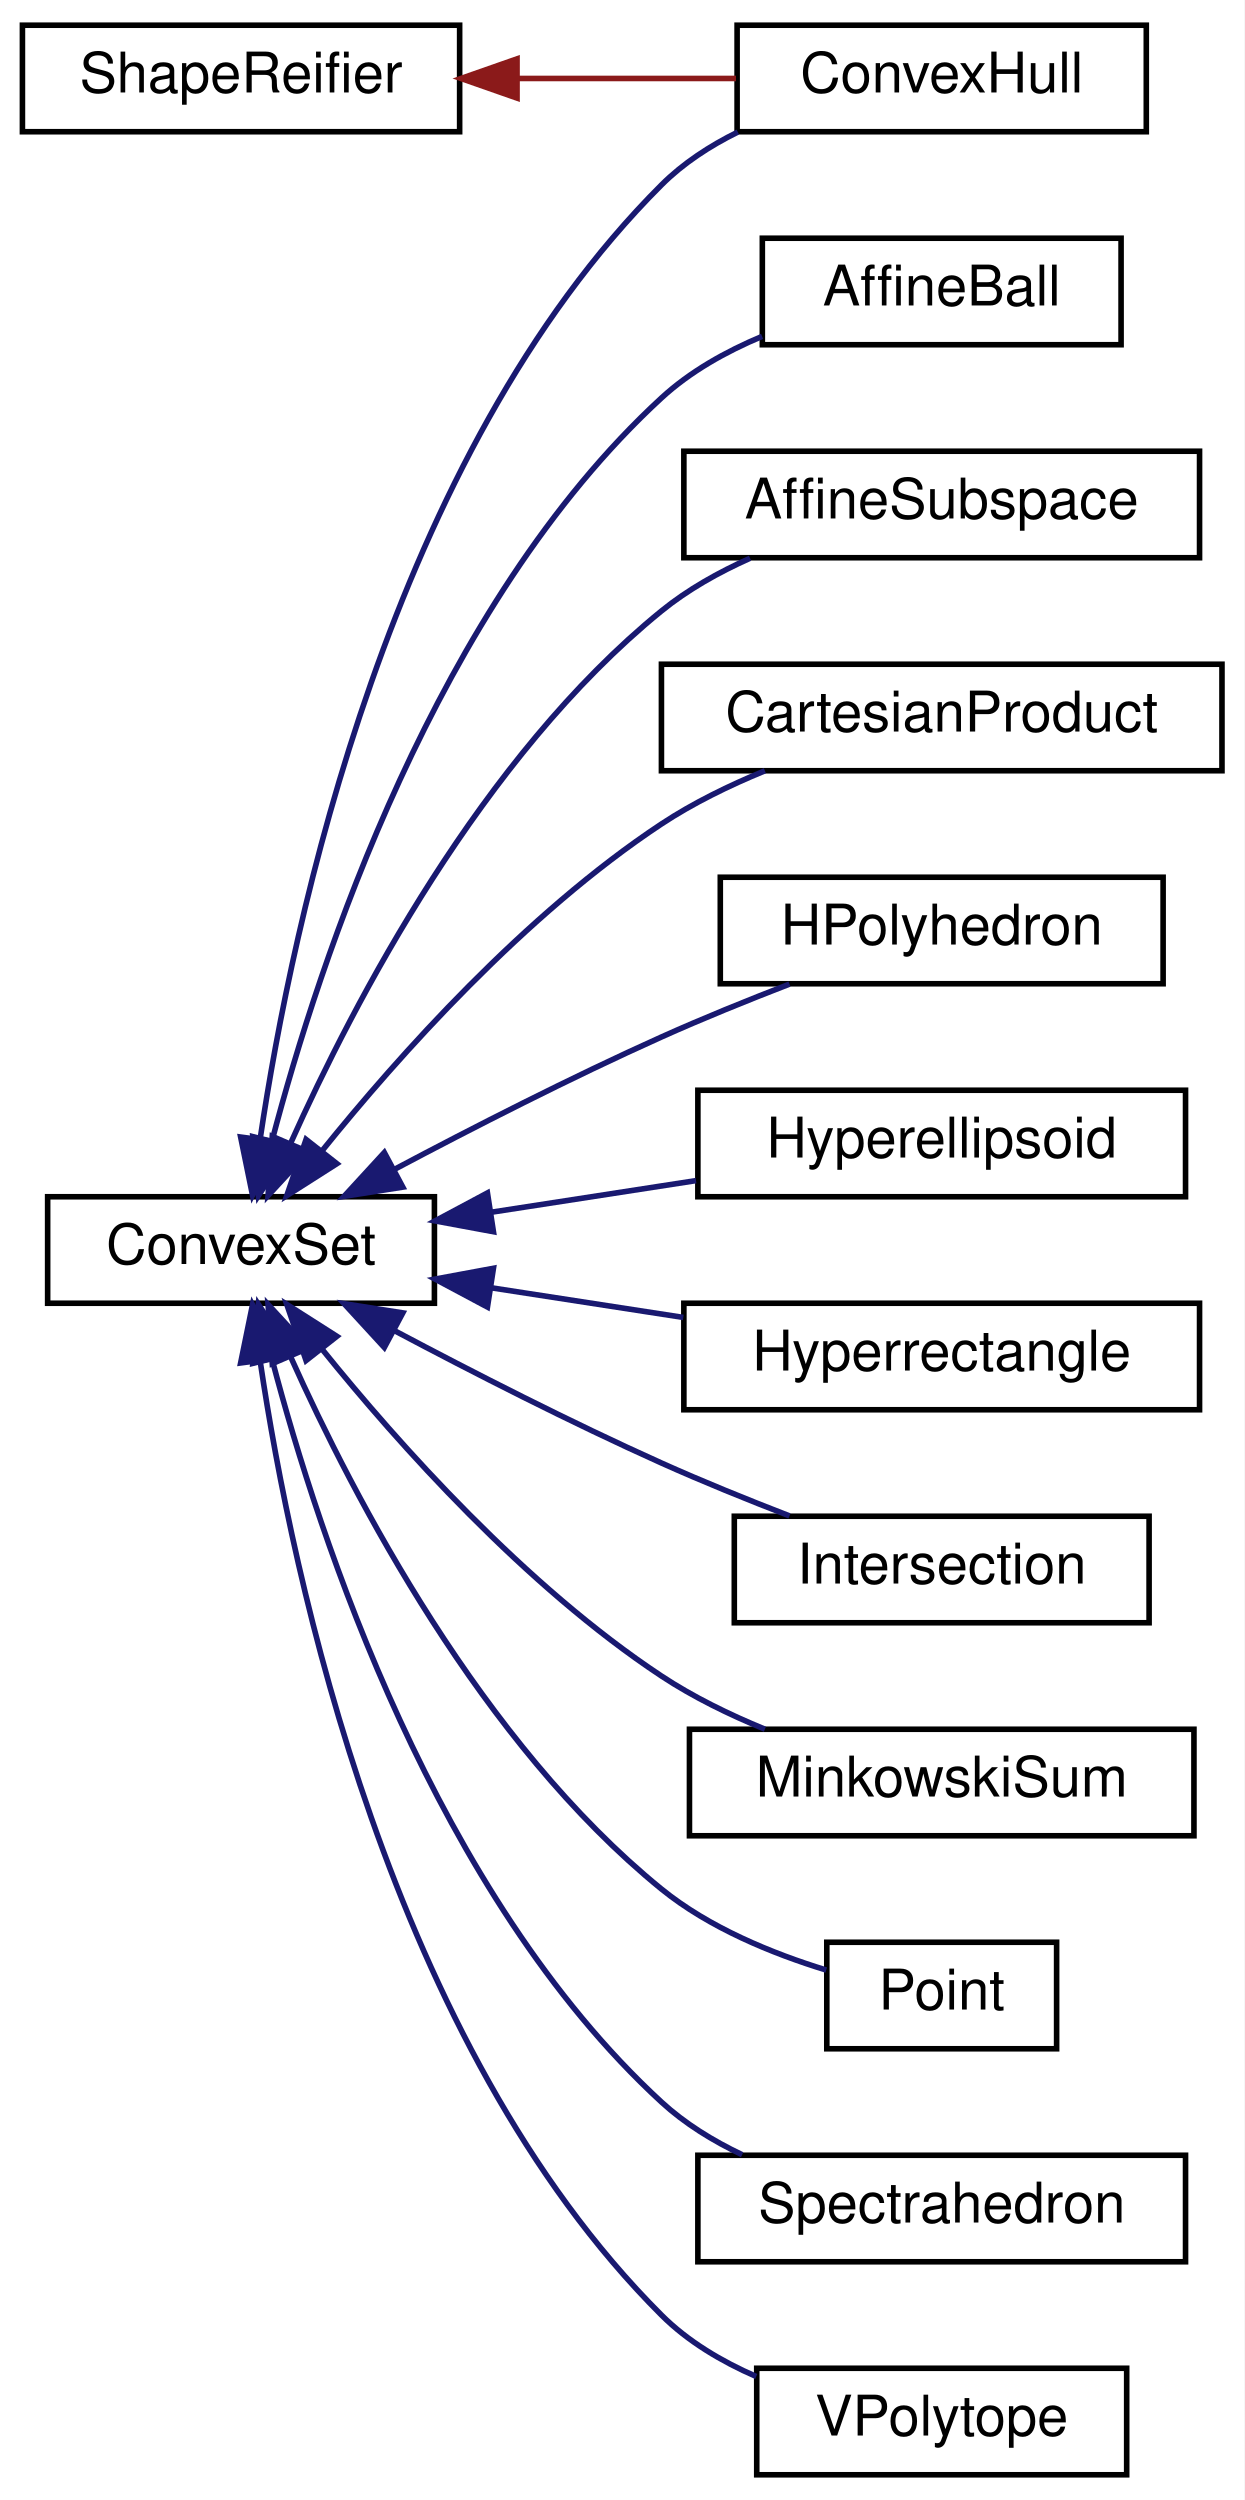
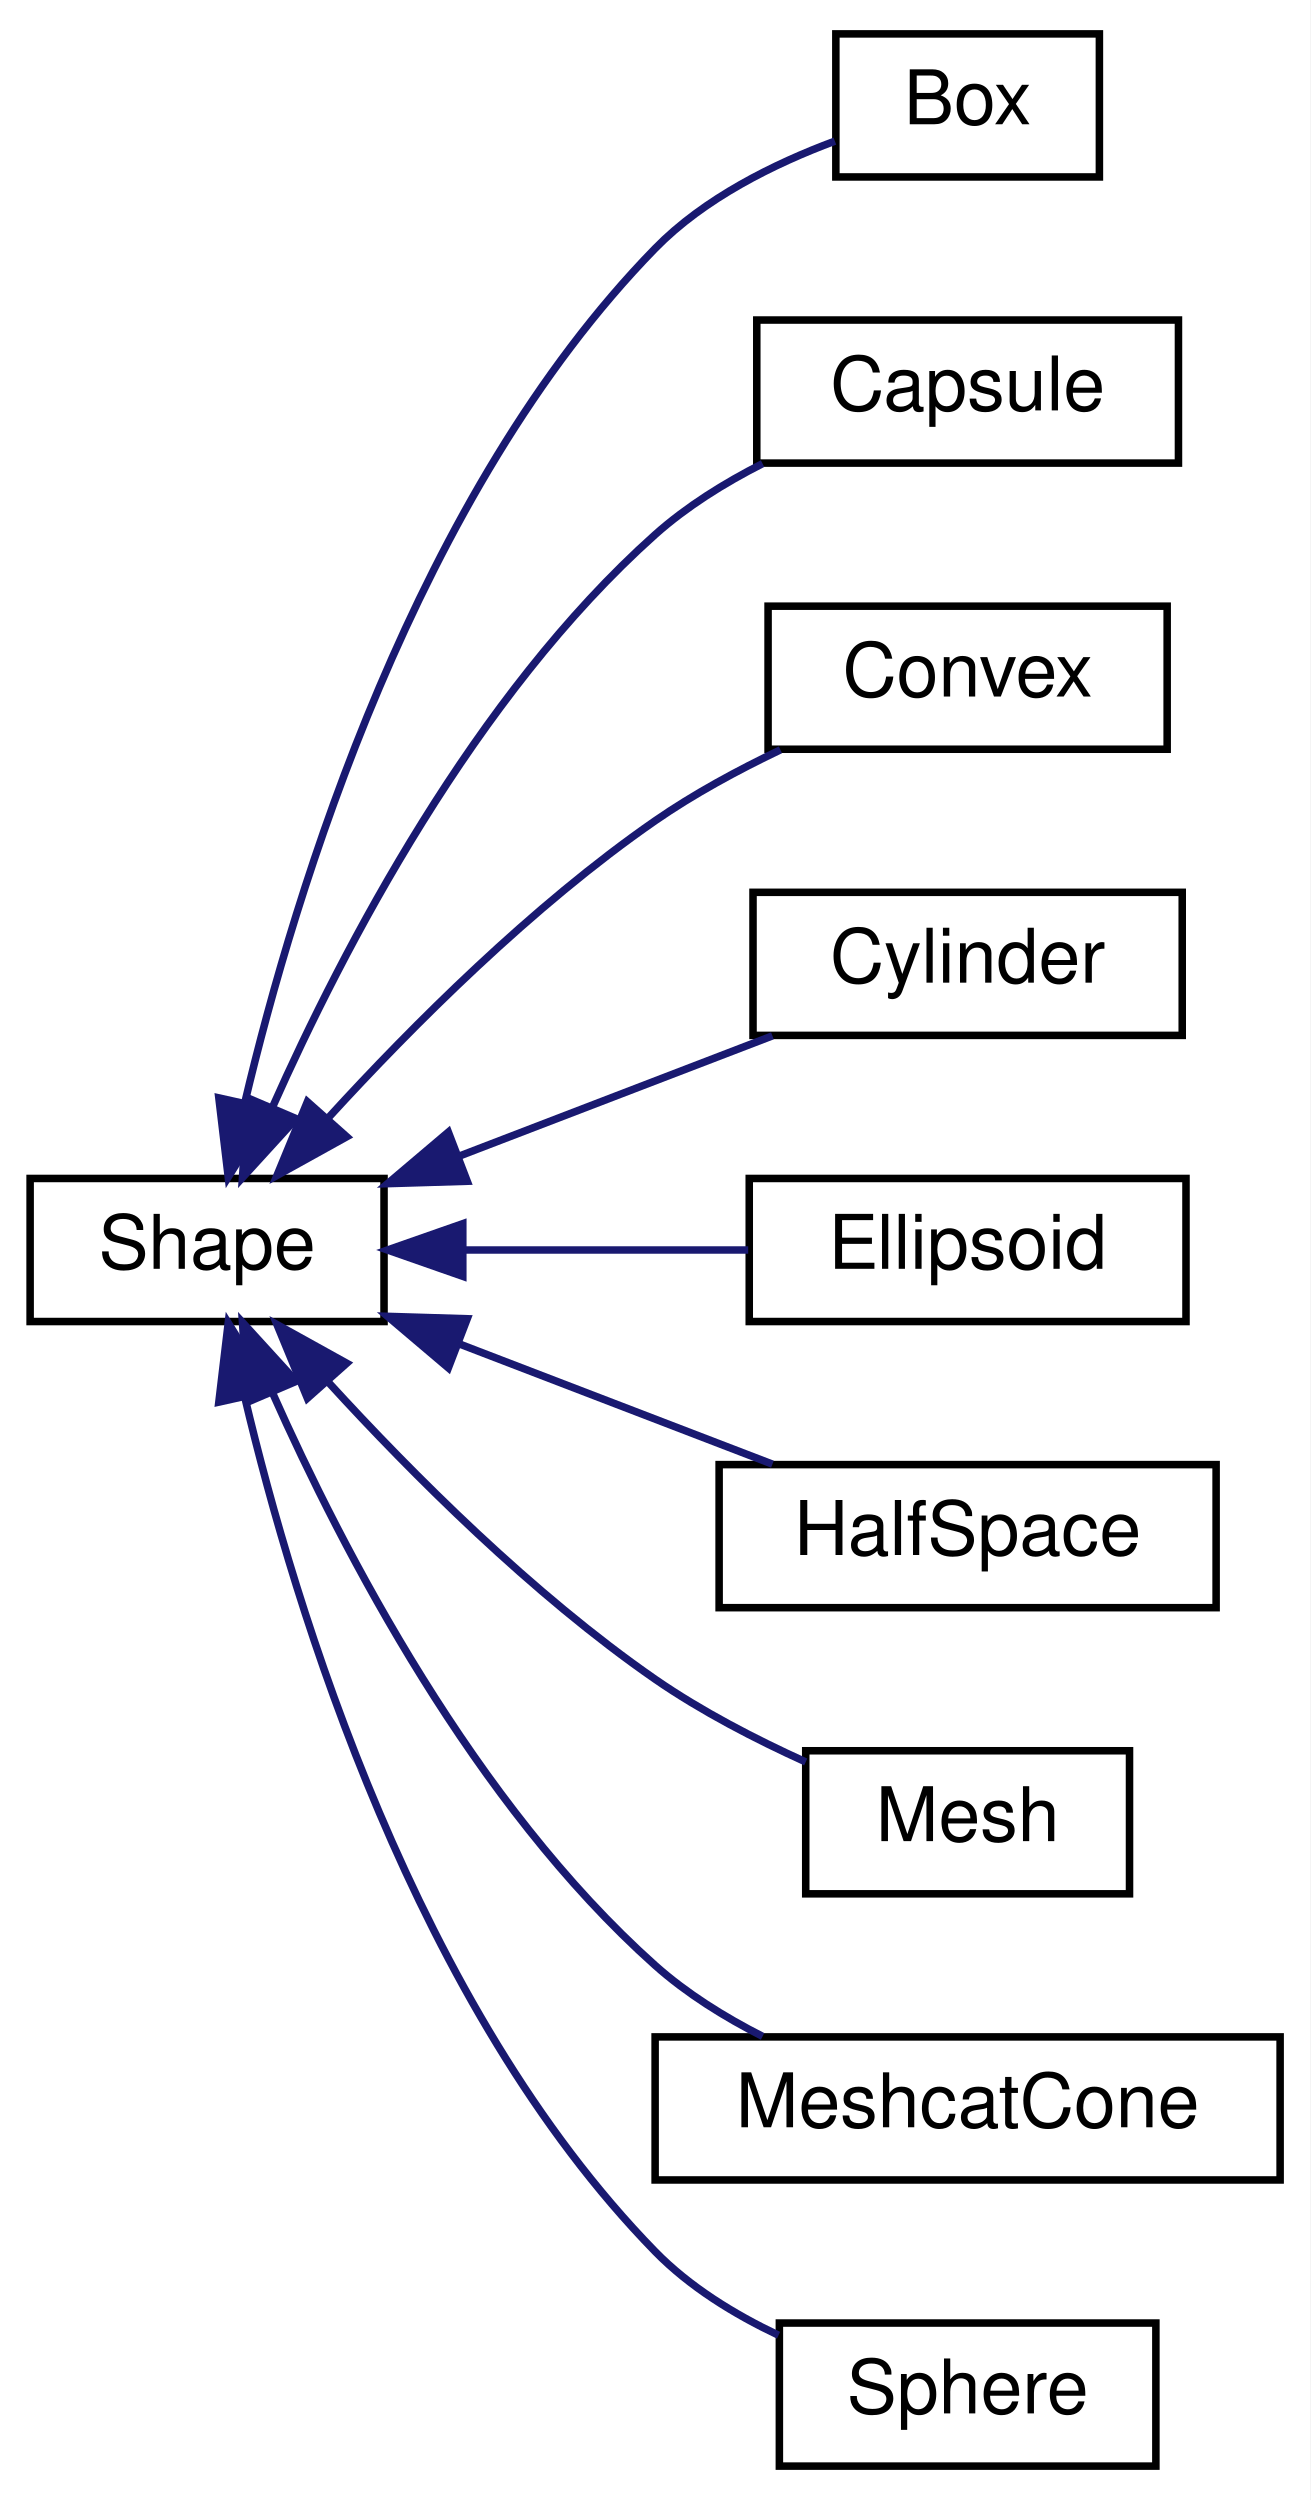
- <svg xmlns="http://www.w3.org/2000/svg" xmlns:xlink="http://www.w3.org/1999/xlink" width="222pt" height="446pt" viewBox="0.00 0.00 222.00 446.00">
-   <g id="graph0" class="graph" transform="scale(1 1) rotate(0) translate(4 442)">
-     <polygon fill="white" stroke="transparent" points="-4,4 -4,-442 218,-442 218,4 -4,4" />
+ <svg xmlns="http://www.w3.org/2000/svg" xmlns:xlink="http://www.w3.org/1999/xlink" width="174pt" height="332pt" viewBox="0.00 0.00 174.00 332.00">
+   <g id="graph0" class="graph" transform="scale(1 1) rotate(0) translate(4 328)">
+     <polygon fill="white" stroke="transparent" points="-4,4 -4,-328 170,-328 170,4 -4,4" />
    <g id="node1" class="node">
      <g id="a_node1">
-         <a xlink:href="classdrake_1_1geometry_1_1optimization_1_1_convex_set.html" target="_top" xlink:title="Abstract base class for defining a convex set.">
-           <polygon fill="white" stroke="black" points="4.5,-209.5 4.5,-228.5 73.5,-228.5 73.5,-209.5 4.5,-209.5" />
-           <text text-anchor="middle" x="39" y="-216.5" font-family="Helvetica,sans-Serif" font-size="10.00">ConvexSet</text>
+         <a xlink:href="classdrake_1_1geometry_1_1_shape.html" target="_top" xlink:title="The abstract base class for all shape specifications.">
+           <polygon fill="white" stroke="black" points="0,-152.5 0,-171.5 47,-171.5 47,-152.5 0,-152.5" />
+           <text text-anchor="middle" x="23.5" y="-159.5" font-family="Helvetica,sans-Serif" font-size="10.00">Shape</text>
        </a>
      </g>
    </g>
    <g id="node2" class="node">
      <g id="a_node2">
-         <a xlink:href="classdrake_1_1geometry_1_1optimization_1_1_affine_ball.html" target="_top" xlink:title="Implements an ellipsoidal convex set represented as an affine scaling of the unit ball {Bu + center |...">
-           <polygon fill="white" stroke="black" points="132,-380.5 132,-399.5 196,-399.5 196,-380.5 132,-380.5" />
-           <text text-anchor="middle" x="164" y="-387.5" font-family="Helvetica,sans-Serif" font-size="10.00">AffineBall</text>
+         <a xlink:href="classdrake_1_1geometry_1_1_box.html" target="_top" xlink:title="Definition of a box.">
+           <polygon fill="white" stroke="black" points="107,-304.5 107,-323.5 142,-323.5 142,-304.5 107,-304.5" />
+           <text text-anchor="middle" x="124.5" y="-311.5" font-family="Helvetica,sans-Serif" font-size="10.00">Box</text>
        </a>
      </g>
    </g>
    <g id="edge1" class="edge">
-       <path fill="none" stroke="midnightblue" d="M44.55,-238.56C52.95,-270.5 73.81,-334.02 114,-371 119.1,-375.7 125.49,-379.28 131.96,-381.99" />
-       <polygon fill="midnightblue" stroke="midnightblue" points="47.9,-237.53 42.09,-228.67 41.11,-239.22 47.9,-237.53" />
+       <path fill="none" stroke="midnightblue" d="M28.51,-181.57C35.23,-209.9 51.27,-262.49 83,-295 89.51,-301.67 98.82,-306.26 106.87,-309.26" />
+       <polygon fill="midnightblue" stroke="midnightblue" points="31.9,-180.68 26.31,-171.68 25.06,-182.2 31.9,-180.68" />
    </g>
    <g id="node3" class="node">
      <g id="a_node3">
-         <a xlink:href="classdrake_1_1geometry_1_1optimization_1_1_affine_subspace.html" target="_top" xlink:title="An affine subspace (also known as a &quot;flat&quot;, a &quot;linear variety&quot;, or a &quot;linear manifold&quot;) is a vector s...">
-           <polygon fill="white" stroke="black" points="118,-342.5 118,-361.5 210,-361.5 210,-342.5 118,-342.5" />
-           <text text-anchor="middle" x="164" y="-349.5" font-family="Helvetica,sans-Serif" font-size="10.00">AffineSubspace</text>
+         <a xlink:href="classdrake_1_1geometry_1_1_capsule.html" target="_top" xlink:title="Definition of a capsule.">
+           <polygon fill="white" stroke="black" points="96.5,-266.5 96.5,-285.5 152.5,-285.5 152.5,-266.5 96.5,-266.5" />
+           <text text-anchor="middle" x="124.5" y="-273.5" font-family="Helvetica,sans-Serif" font-size="10.00">Capsule</text>
        </a>
      </g>
    </g>
    <g id="edge2" class="edge">
-       <path fill="none" stroke="midnightblue" d="M47.91,-238.19C59.14,-263.25 81.96,-306.96 114,-333 118.67,-336.8 124.19,-339.9 129.81,-342.41" />
-       <polygon fill="midnightblue" stroke="midnightblue" points="50.99,-236.5 43.82,-228.71 44.57,-239.27 50.99,-236.5" />
+       <path fill="none" stroke="midnightblue" d="M32.22,-181.04C41.55,-202.02 59.02,-235.59 83,-257 87.17,-260.72 92.2,-263.86 97.27,-266.43" />
+       <polygon fill="midnightblue" stroke="midnightblue" points="35.34,-179.44 28.2,-171.61 28.9,-182.19 35.34,-179.44" />
    </g>
    <g id="node4" class="node">
      <g id="a_node4">
-         <a xlink:href="classdrake_1_1geometry_1_1optimization_1_1_cartesian_product.html" target="_top" xlink:title="The Cartesian product of convex sets is a convex set: S = X₁ × X₂ × ⋯ × Xₙ = {(x₁,...">
-           <polygon fill="white" stroke="black" points="114,-304.5 114,-323.5 214,-323.5 214,-304.5 114,-304.5" />
-           <text text-anchor="middle" x="164" y="-311.5" font-family="Helvetica,sans-Serif" font-size="10.00">CartesianProduct</text>
+         <a xlink:href="classdrake_1_1geometry_1_1_convex.html" target="_top" xlink:title="Definition of a convex surface mesh.">
+           <polygon fill="white" stroke="black" points="98,-228.5 98,-247.5 151,-247.5 151,-228.5 98,-228.5" />
+           <text text-anchor="middle" x="124.5" y="-235.5" font-family="Helvetica,sans-Serif" font-size="10.00">Convex</text>
        </a>
      </g>
    </g>
    <g id="edge3" class="edge">
-       <path fill="none" stroke="midnightblue" d="M53.46,-236.7C67.12,-253.64 89.67,-278.91 114,-295 119.63,-298.72 126.1,-301.88 132.46,-304.49" />
-       <polygon fill="midnightblue" stroke="midnightblue" points="56.1,-234.4 47.16,-228.7 50.6,-238.72 56.1,-234.4" />
+       <path fill="none" stroke="midnightblue" d="M39.65,-179.61C50.77,-191.77 66.71,-207.72 83,-219 88.11,-222.54 93.98,-225.72 99.64,-228.42" />
+       <polygon fill="midnightblue" stroke="midnightblue" points="42.05,-177.04 32.78,-171.9 36.82,-181.69 42.05,-177.04" />
    </g>
    <g id="node5" class="node">
      <g id="a_node5">
-         <a xlink:href="classdrake_1_1geometry_1_1optimization_1_1_convex_hull.html" target="_top" xlink:title="Implements the convex hull of a set of convex sets.">
-           <polygon fill="white" stroke="black" points="127.5,-418.5 127.5,-437.5 200.5,-437.5 200.5,-418.5 127.5,-418.5" />
-           <text text-anchor="middle" x="164" y="-425.5" font-family="Helvetica,sans-Serif" font-size="10.00">ConvexHull</text>
+         <a xlink:href="classdrake_1_1geometry_1_1_cylinder.html" target="_top" xlink:title="Definition of a cylinder.">
+           <polygon fill="white" stroke="black" points="96,-190.5 96,-209.5 153,-209.5 153,-190.5 96,-190.5" />
+           <text text-anchor="middle" x="124.5" y="-197.5" font-family="Helvetica,sans-Serif" font-size="10.00">Cylinder</text>
        </a>
      </g>
    </g>
    <g id="edge4" class="edge">
-       <path fill="none" stroke="midnightblue" d="M42.45,-239.07C48.14,-277.22 65.65,-360.72 114,-409 117.87,-412.87 122.62,-415.97 127.63,-418.44" />
-       <polygon fill="midnightblue" stroke="midnightblue" points="45.87,-238.21 41.05,-228.77 38.93,-239.15 45.87,-238.21" />
+       <path fill="none" stroke="midnightblue" d="M56.91,-174.44C70.46,-179.64 85.95,-185.59 98.58,-190.44" />
+       <polygon fill="midnightblue" stroke="midnightblue" points="58.05,-171.13 47.46,-170.81 55.54,-177.66 58.05,-171.13" />
    </g>
    <g id="node6" class="node">
      <g id="a_node6">
-         <a xlink:href="classdrake_1_1geometry_1_1optimization_1_1_h_polyhedron.html" target="_top" xlink:title="Implements a polyhedral convex set using the half-space representation: {x| A x ≤ b}.">
-           <polygon fill="white" stroke="black" points="124.5,-266.5 124.5,-285.5 203.5,-285.5 203.5,-266.5 124.5,-266.5" />
-           <text text-anchor="middle" x="164" y="-273.5" font-family="Helvetica,sans-Serif" font-size="10.00">HPolyhedron</text>
+         <a xlink:href="classdrake_1_1geometry_1_1_ellipsoid.html" target="_top" xlink:title="Definition of an ellipsoid.">
+           <polygon fill="white" stroke="black" points="95.5,-152.5 95.5,-171.5 153.5,-171.5 153.5,-152.5 95.5,-152.5" />
+           <text text-anchor="middle" x="124.5" y="-159.5" font-family="Helvetica,sans-Serif" font-size="10.00">Ellipsoid</text>
        </a>
      </g>
    </g>
    <g id="edge5" class="edge">
-       <path fill="none" stroke="midnightblue" d="M66.43,-233.42C80.4,-240.83 97.94,-249.79 114,-257 121.32,-260.29 129.4,-263.56 136.85,-266.44" />
-       <polygon fill="midnightblue" stroke="midnightblue" points="67.86,-230.22 57.39,-228.58 64.56,-236.39 67.86,-230.22" />
+       <path fill="none" stroke="midnightblue" d="M57.72,-162C69.94,-162 83.64,-162 95.36,-162" />
+       <polygon fill="midnightblue" stroke="midnightblue" points="57.46,-158.5 47.46,-162 57.46,-165.5 57.46,-158.5" />
    </g>
    <g id="node7" class="node">
      <g id="a_node7">
-         <a xlink:href="classdrake_1_1geometry_1_1optimization_1_1_hyperellipsoid.html" target="_top" xlink:title="Implements an ellipsoidal convex set represented by the quadratic form {x | (x-center)ᵀAᵀA(x-center) ...">
-           <polygon fill="white" stroke="black" points="120.5,-228.5 120.5,-247.5 207.5,-247.5 207.5,-228.5 120.5,-228.5" />
-           <text text-anchor="middle" x="164" y="-235.5" font-family="Helvetica,sans-Serif" font-size="10.00">Hyperellipsoid</text>
+         <a xlink:href="classdrake_1_1geometry_1_1_half_space.html" target="_top" xlink:title="Definition of a half space.">
+           <polygon fill="white" stroke="black" points="91.5,-114.5 91.5,-133.5 157.5,-133.5 157.5,-114.5 91.5,-114.5" />
+           <text text-anchor="middle" x="124.5" y="-121.5" font-family="Helvetica,sans-Serif" font-size="10.00">HalfSpace</text>
        </a>
      </g>
    </g>
    <g id="edge6" class="edge">
-       <path fill="none" stroke="midnightblue" d="M83.72,-225.75C95.57,-227.58 108.38,-229.56 120.17,-231.38" />
-       <polygon fill="midnightblue" stroke="midnightblue" points="84.03,-222.26 73.61,-224.19 82.96,-229.18 84.03,-222.26" />
+       <path fill="none" stroke="midnightblue" d="M56.91,-149.56C70.46,-144.36 85.95,-138.41 98.58,-133.56" />
+       <polygon fill="midnightblue" stroke="midnightblue" points="55.54,-146.34 47.46,-153.19 58.05,-152.87 55.54,-146.34" />
    </g>
    <g id="node8" class="node">
      <g id="a_node8">
-         <a xlink:href="classdrake_1_1geometry_1_1optimization_1_1_hyperrectangle.html" target="_top" xlink:title="Axis-aligned hyperrectangle in Rᵈ defined by its lower bounds and upper bounds as {x| lb ≤ x ≤ ub}.">
-           <polygon fill="white" stroke="black" points="118,-190.5 118,-209.5 210,-209.5 210,-190.5 118,-190.5" />
-           <text text-anchor="middle" x="164" y="-197.5" font-family="Helvetica,sans-Serif" font-size="10.00">Hyperrectangle</text>
+         <a xlink:href="classdrake_1_1geometry_1_1_mesh.html" target="_top" xlink:title="Definition of a general (possibly non-convex) mesh.">
+           <polygon fill="white" stroke="black" points="103,-76.5 103,-95.5 146,-95.5 146,-76.5 103,-76.5" />
+           <text text-anchor="middle" x="124.5" y="-83.5" font-family="Helvetica,sans-Serif" font-size="10.00">Mesh</text>
        </a>
      </g>
    </g>
    <g id="edge7" class="edge">
-       <path fill="none" stroke="midnightblue" d="M83.55,-212.27C94.69,-210.55 106.68,-208.7 117.9,-206.97" />
-       <polygon fill="midnightblue" stroke="midnightblue" points="82.96,-208.82 73.61,-213.81 84.03,-215.74 82.96,-208.82" />
+       <path fill="none" stroke="midnightblue" d="M39.65,-144.39C50.77,-132.23 66.71,-116.28 83,-105 89.13,-100.76 96.36,-97.02 103,-94.01" />
+       <polygon fill="midnightblue" stroke="midnightblue" points="36.82,-142.31 32.78,-152.1 42.05,-146.96 36.82,-142.31" />
    </g>
    <g id="node9" class="node">
      <g id="a_node9">
-         <a xlink:href="classdrake_1_1geometry_1_1optimization_1_1_intersection.html" target="_top" xlink:title="A convex set that represents the intersection of multiple sets: S = X₁ ∩ X₂ ∩ ...">
-           <polygon fill="white" stroke="black" points="127,-152.5 127,-171.5 201,-171.5 201,-152.5 127,-152.5" />
-           <text text-anchor="middle" x="164" y="-159.5" font-family="Helvetica,sans-Serif" font-size="10.00">Intersection</text>
+         <a xlink:href="classdrake_1_1geometry_1_1_meshcat_cone.html" target="_top" xlink:title="Definition of a cone.">
+           <polygon fill="white" stroke="black" points="83,-38.5 83,-57.5 166,-57.5 166,-38.5 83,-38.5" />
+           <text text-anchor="middle" x="124.5" y="-45.5" font-family="Helvetica,sans-Serif" font-size="10.00">MeshcatCone</text>
        </a>
      </g>
    </g>
    <g id="edge8" class="edge">
-       <path fill="none" stroke="midnightblue" d="M66.43,-204.58C80.4,-197.17 97.94,-188.21 114,-181 121.32,-177.71 129.4,-174.44 136.85,-171.56" />
-       <polygon fill="midnightblue" stroke="midnightblue" points="64.56,-201.61 57.39,-209.42 67.86,-207.78 64.56,-201.61" />
+       <path fill="none" stroke="midnightblue" d="M32.22,-142.96C41.55,-121.98 59.02,-88.41 83,-67 87.17,-63.28 92.2,-60.14 97.27,-57.57" />
+       <polygon fill="midnightblue" stroke="midnightblue" points="28.9,-141.81 28.2,-152.39 35.34,-144.56 28.9,-141.81" />
    </g>
    <g id="node10" class="node">
      <g id="a_node10">
-         <a xlink:href="classdrake_1_1geometry_1_1optimization_1_1_minkowski_sum.html" target="_top" xlink:title="A convex set that represents the Minkowski sum of multiple sets: S = X₁ ⨁ X₂ ⨁ ...">
-           <polygon fill="white" stroke="black" points="119,-114.5 119,-133.5 209,-133.5 209,-114.5 119,-114.5" />
-           <text text-anchor="middle" x="164" y="-121.5" font-family="Helvetica,sans-Serif" font-size="10.00">MinkowskiSum</text>
+         <a xlink:href="classdrake_1_1geometry_1_1_sphere.html" target="_top" xlink:title="Definition of sphere.">
+           <polygon fill="white" stroke="black" points="99.5,-0.5 99.5,-19.5 149.5,-19.5 149.5,-0.5 99.5,-0.5" />
+           <text text-anchor="middle" x="124.5" y="-7.5" font-family="Helvetica,sans-Serif" font-size="10.00">Sphere</text>
        </a>
      </g>
    </g>
    <g id="edge9" class="edge">
-       <path fill="none" stroke="midnightblue" d="M53.46,-201.3C67.12,-184.36 89.67,-159.09 114,-143 119.63,-139.28 126.1,-136.12 132.46,-133.51" />
-       <polygon fill="midnightblue" stroke="midnightblue" points="50.6,-199.28 47.16,-209.3 56.1,-203.6 50.6,-199.28" />
-     </g>
-     <g id="node11" class="node">
-       <g id="a_node11">
-         <a xlink:href="classdrake_1_1geometry_1_1optimization_1_1_point.html" target="_top" xlink:title="A convex set that contains exactly one element.">
-           <polygon fill="white" stroke="black" points="143.5,-76.5 143.5,-95.5 184.5,-95.5 184.5,-76.5 143.5,-76.5" />
-           <text text-anchor="middle" x="164" y="-83.5" font-family="Helvetica,sans-Serif" font-size="10.00">Point</text>
-         </a>
-       </g>
-     </g>
-     <g id="edge10" class="edge">
-       <path fill="none" stroke="midnightblue" d="M47.91,-199.81C59.14,-174.75 81.96,-131.04 114,-105 122.5,-98.09 133.79,-93.49 143.4,-90.54" />
-       <polygon fill="midnightblue" stroke="midnightblue" points="44.57,-198.73 43.82,-209.29 50.99,-201.5 44.57,-198.73" />
-     </g>
-     <g id="node12" class="node">
-       <g id="a_node12">
-         <a xlink:href="classdrake_1_1geometry_1_1optimization_1_1_spectrahedron.html" target="_top" xlink:title="Implements a spectrahedron (the feasible set of a semidefinite program).">
-           <polygon fill="white" stroke="black" points="120.5,-38.5 120.5,-57.5 207.5,-57.5 207.5,-38.5 120.5,-38.5" />
-           <text text-anchor="middle" x="164" y="-45.5" font-family="Helvetica,sans-Serif" font-size="10.00">Spectrahedron</text>
-         </a>
-       </g>
-     </g>
-     <g id="edge11" class="edge">
-       <path fill="none" stroke="midnightblue" d="M44.55,-199.44C52.95,-167.5 73.81,-103.98 114,-67 118.16,-63.17 123.18,-60.08 128.4,-57.6" />
-       <polygon fill="midnightblue" stroke="midnightblue" points="41.11,-198.78 42.09,-209.33 47.9,-200.47 41.11,-198.78" />
-     </g>
-     <g id="node13" class="node">
-       <g id="a_node13">
-         <a xlink:href="classdrake_1_1geometry_1_1optimization_1_1_v_polytope.html" target="_top" xlink:title="A polytope described using the vertex representation.">
-           <polygon fill="white" stroke="black" points="131,-0.5 131,-19.5 197,-19.5 197,-0.5 131,-0.5" />
-           <text text-anchor="middle" x="164" y="-7.5" font-family="Helvetica,sans-Serif" font-size="10.00">VPolytope</text>
-         </a>
-       </g>
-     </g>
-     <g id="edge12" class="edge">
-       <path fill="none" stroke="midnightblue" d="M42.45,-198.93C48.14,-160.78 65.65,-77.28 114,-29 118.71,-24.29 124.72,-20.73 130.91,-18.03" />
-       <polygon fill="midnightblue" stroke="midnightblue" points="38.93,-198.85 41.05,-209.23 45.87,-199.79 38.93,-198.85" />
-     </g>
-     <g id="node14" class="node">
-       <g id="a_node14">
-         <a xlink:href="classdrake_1_1geometry_1_1_shape_reifier.html" target="_top" xlink:title="The interface for converting shape descriptions to real shapes.">
-           <polygon fill="white" stroke="black" points="0,-418.5 0,-437.5 78,-437.5 78,-418.5 0,-418.5" />
-           <text text-anchor="middle" x="39" y="-425.5" font-family="Helvetica,sans-Serif" font-size="10.00">ShapeReifier</text>
-         </a>
-       </g>
-     </g>
-     <g id="edge13" class="edge">
-       <path fill="none" stroke="#8b1a1a" d="M88.42,-428C101.38,-428 115.16,-428 127.3,-428" />
-       <polygon fill="#8b1a1a" stroke="#8b1a1a" points="88.24,-424.5 78.24,-428 88.24,-431.5 88.24,-424.5" />
+       <path fill="none" stroke="midnightblue" d="M28.51,-142.43C35.23,-114.1 51.27,-61.51 83,-29 87.56,-24.33 93.48,-20.68 99.39,-17.88" />
+       <polygon fill="midnightblue" stroke="midnightblue" points="25.06,-141.8 26.31,-152.32 31.9,-143.32 25.06,-141.8" />
    </g>
  </g>
</svg>
